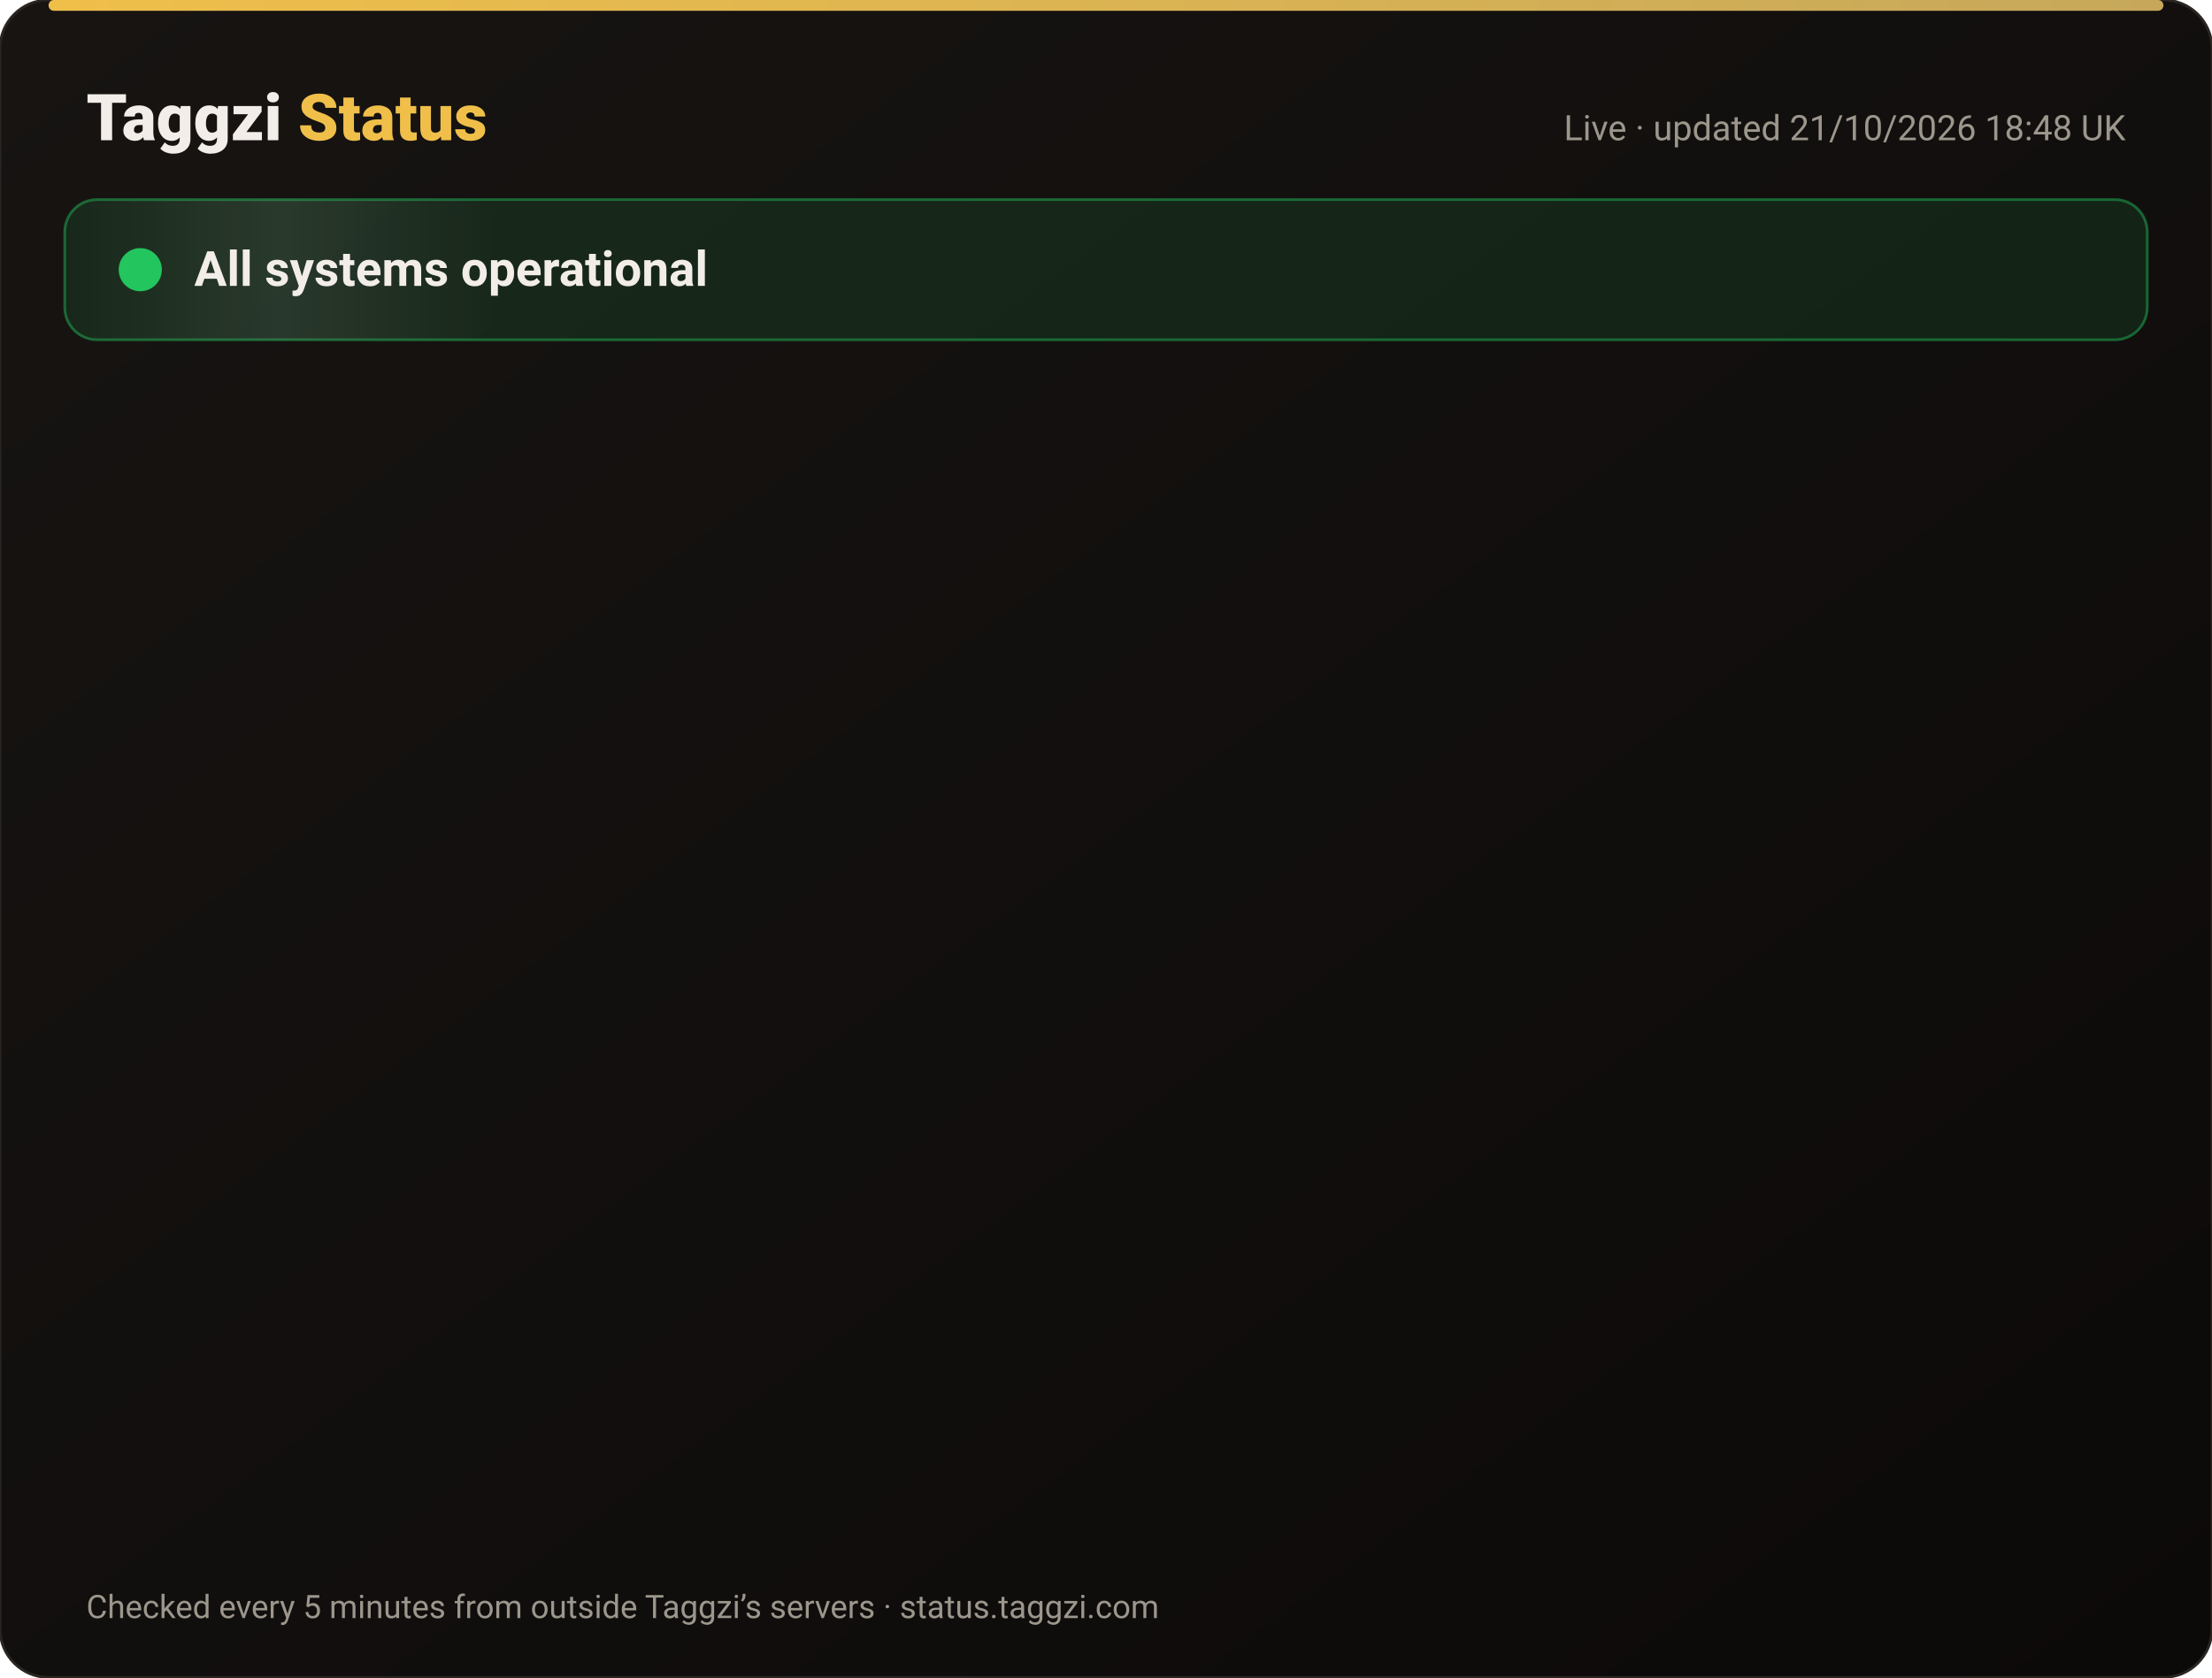
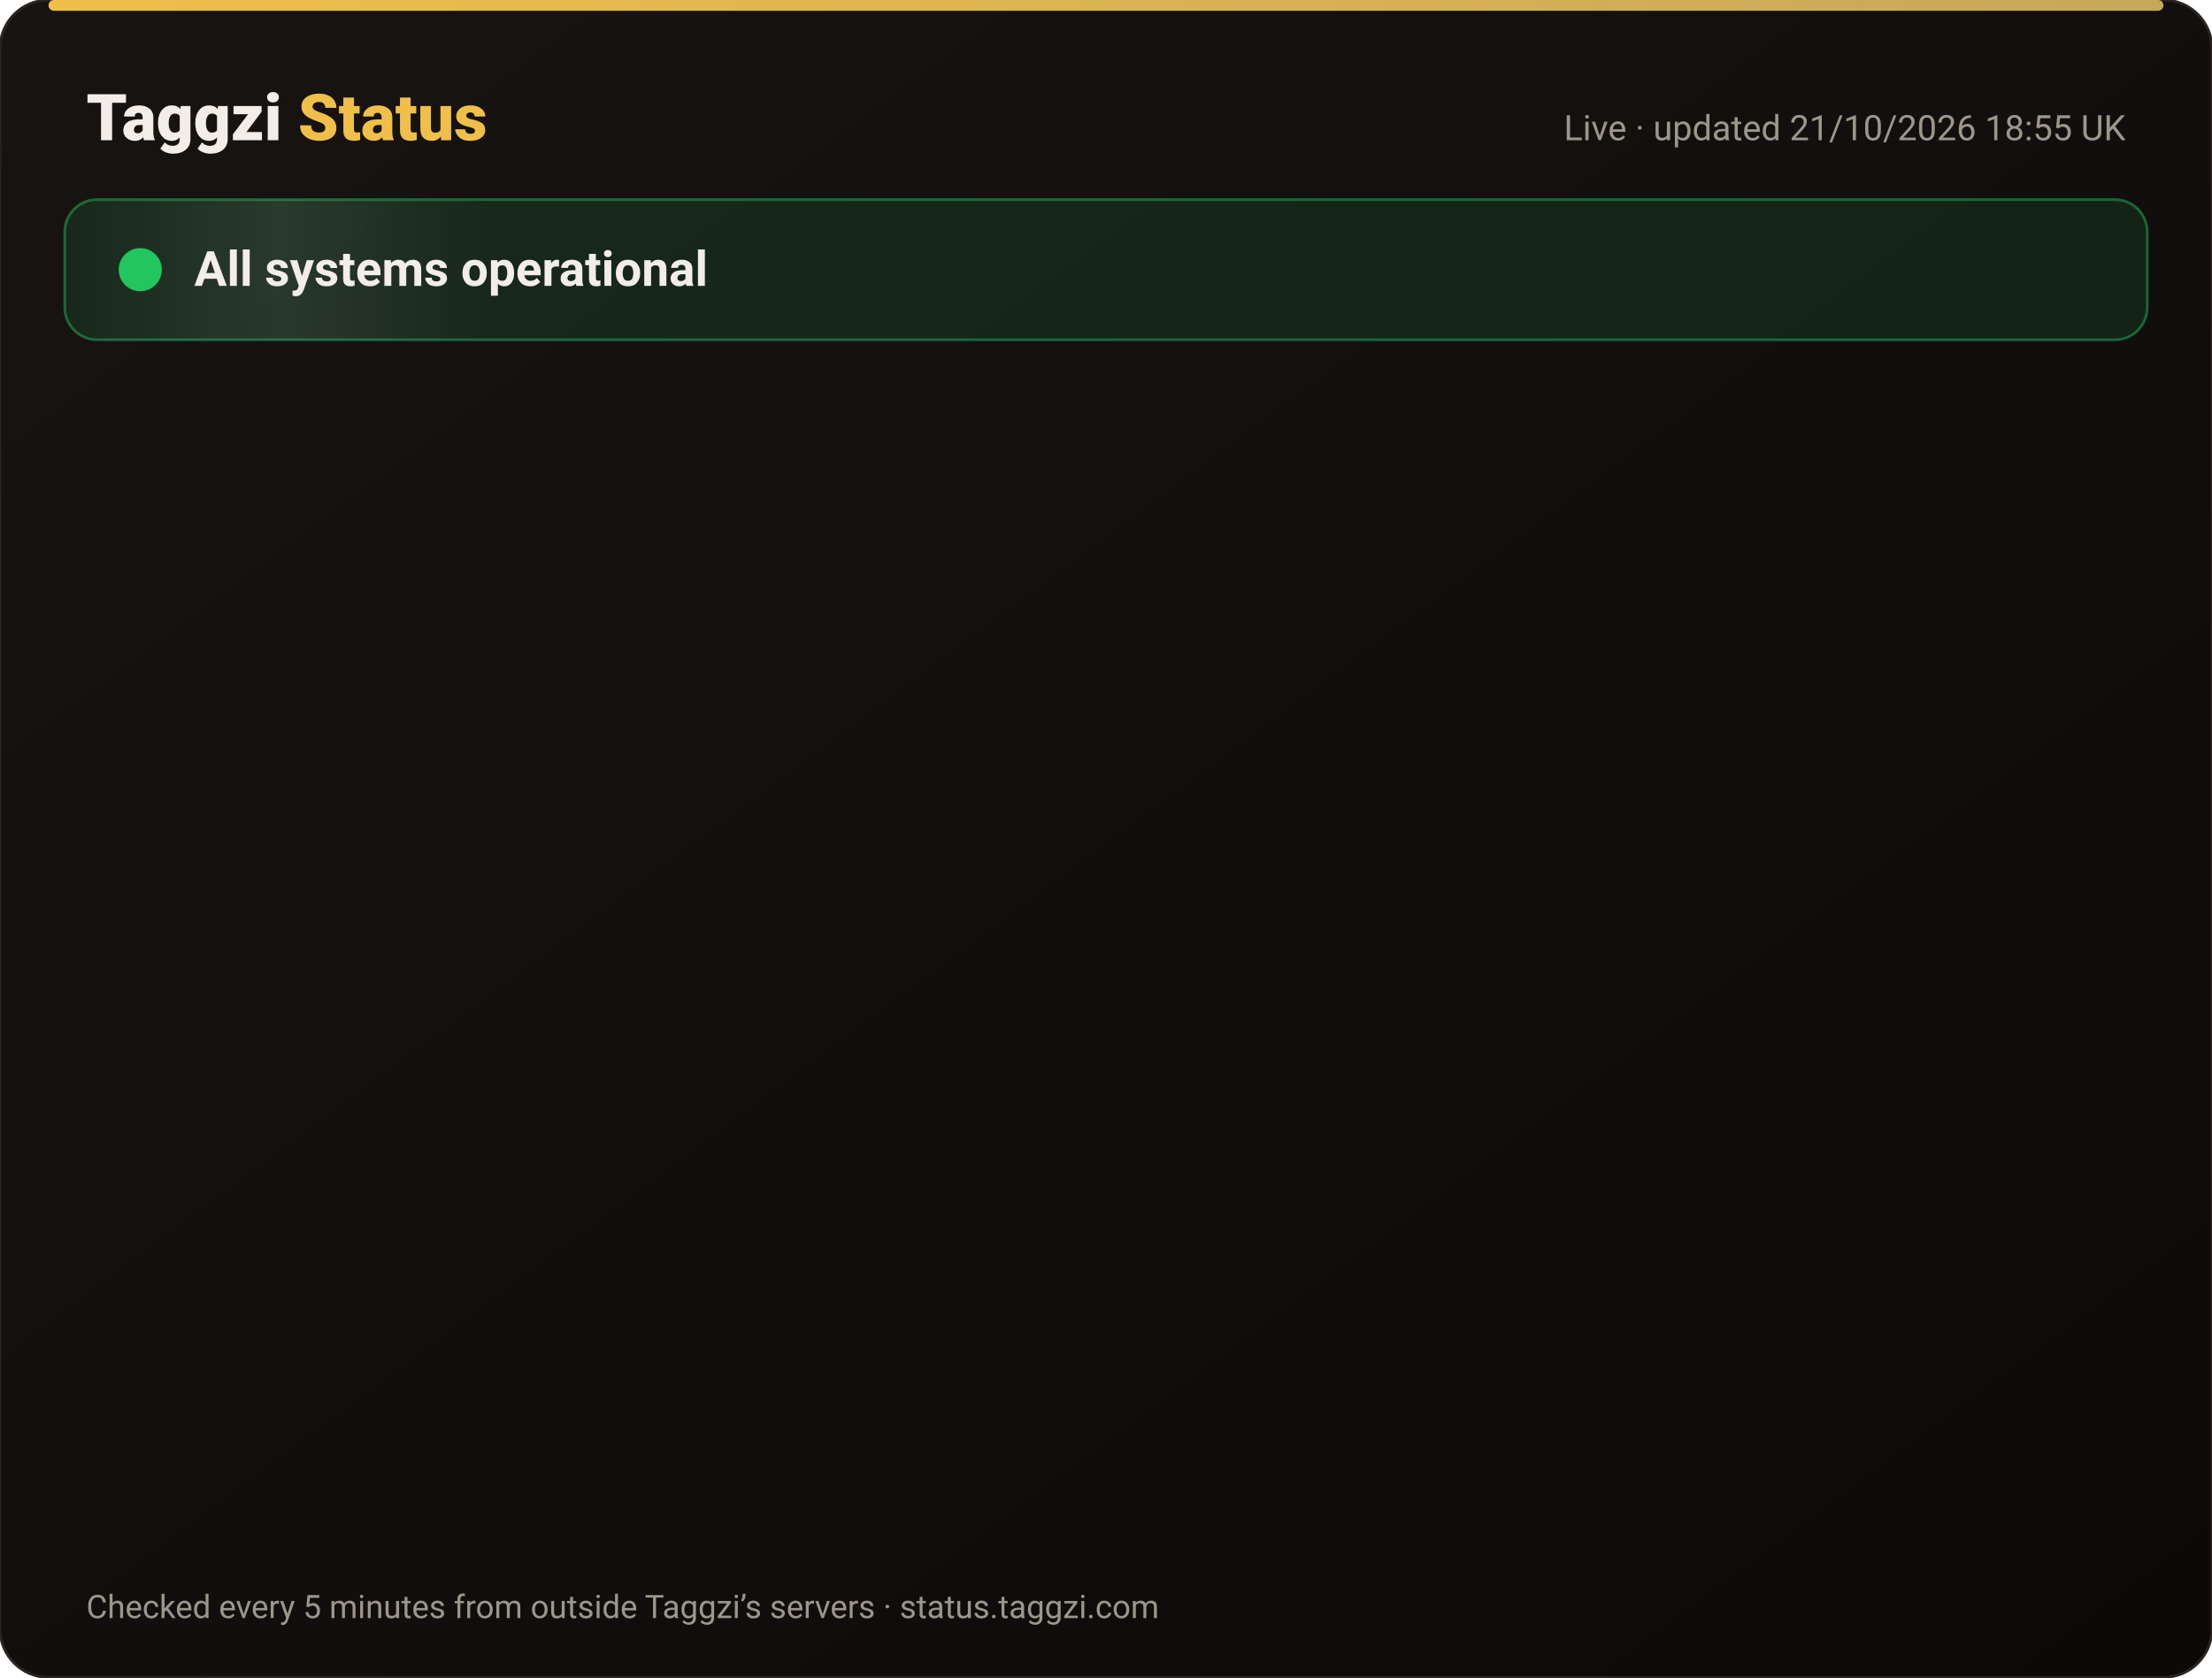
<svg xmlns="http://www.w3.org/2000/svg" width="820" height="622" viewBox="0 0 820 622" font-family="-apple-system,Segoe UI,Roboto,Helvetica,Arial,sans-serif">
  <defs>
    <linearGradient id="bg" x1="0" y1="0" x2="1" y2="1">
      <stop offset="0" stop-color="#171412" />
      <stop offset="1" stop-color="#0C0A09" />
    </linearGradient>
    <linearGradient id="gold" x1="0" x2="1">
      <stop offset="0" stop-color="#F0BF4A" />
      <stop offset="1" stop-color="#c6a85b" />
    </linearGradient>
    <linearGradient id="shine" x1="0" x2="1">
      <stop offset="0" stop-color="#fff" stop-opacity="0" />
      <stop offset=".5" stop-color="#fff" stop-opacity=".08" />
      <stop offset="1" stop-color="#fff" stop-opacity="0" />
    </linearGradient>
  </defs>
  <rect width="820" height="622" rx="18" fill="url(#bg)" stroke="#2a2521" />
  <rect x="18" y="0" width="784" height="4" rx="2" fill="url(#gold)" />
  <text x="32" y="52" font-size="24" font-weight="800" fill="#F2EDE8">Taggzi <tspan fill="#F0BF4A">Status</tspan>
  </text>
-   <text x="788" y="52" font-size="13" fill="#9C968C" text-anchor="end">Live · updated 21/10/2026 18:48 UK</text>
+   <text x="788" y="52" font-size="13" fill="#9C968C" text-anchor="end">Live · updated 21/10/2026 18:55 UK</text>
  <rect x="24" y="74" width="772" height="52" rx="12" fill="#22c55e" fill-opacity=".12" stroke="#22c55e" stroke-opacity=".45" />
  <rect x="24" y="74" width="160" height="52" rx="12" fill="url(#shine)">
    <animate attributeName="x" from="-160" to="820" dur="4s" repeatCount="indefinite" />
  </rect>
  <circle cx="52" cy="100" r="7" fill="#22c55e" />
  <circle cx="52" cy="100" r="7" fill="none" stroke="#22c55e" stroke-width="2">
    <animate attributeName="r" values="7;15;7" dur="2s" repeatCount="indefinite" />
    <animate attributeName="opacity" values=".9;0;.9" dur="2s" repeatCount="indefinite" />
  </circle>
  <text x="72" y="106" font-size="18" font-weight="700" fill="#F2EDE8">All systems operational</text>
  <g opacity="0">
    <animate attributeName="opacity" from="0" to="1" begin="0.00s" dur=".6s" fill="freeze" />
    <line x1="32" y1="188" x2="788" y2="188" stroke="#2a2521" />
    <circle cx="44" cy="166" r="6" fill="#22c55e">
      <animate attributeName="opacity" values="1;.45;1" dur="2.4s" begin="0.00s" repeatCount="indefinite" />
    </circle>
    <text x="62" y="171" font-size="15" font-weight="650" fill="#F2EDE8">Website</text>
    <text x="630" y="171" font-size="13" fill="#9C968C" text-anchor="end">100.00% uptime</text>
    <rect x="648" y="154" width="140" height="24" rx="12" fill="#22c55e" fill-opacity=".14" stroke="#22c55e" stroke-opacity=".5" />
    <text x="718" y="171" font-size="12" font-weight="700" fill="#22c55e" text-anchor="middle">Operational</text>
  </g>
  <g opacity="0">
    <animate attributeName="opacity" from="0" to="1" begin="0.15s" dur=".6s" fill="freeze" />
    <line x1="32" y1="234" x2="788" y2="234" stroke="#2a2521" />
    <circle cx="44" cy="212" r="6" fill="#22c55e">
      <animate attributeName="opacity" values="1;.45;1" dur="2.4s" begin="0.15s" repeatCount="indefinite" />
    </circle>
    <text x="62" y="217" font-size="15" font-weight="650" fill="#F2EDE8">Tag scans</text>
    <text x="630" y="217" font-size="13" fill="#9C968C" text-anchor="end">100.00% uptime</text>
    <rect x="648" y="200" width="140" height="24" rx="12" fill="#22c55e" fill-opacity=".14" stroke="#22c55e" stroke-opacity=".5" />
    <text x="718" y="217" font-size="12" font-weight="700" fill="#22c55e" text-anchor="middle">Operational</text>
  </g>
  <g opacity="0">
    <animate attributeName="opacity" from="0" to="1" begin="0.30s" dur=".6s" fill="freeze" />
    <line x1="32" y1="280" x2="788" y2="280" stroke="#2a2521" />
    <circle cx="44" cy="258" r="6" fill="#22c55e">
      <animate attributeName="opacity" values="1;.45;1" dur="2.4s" begin="0.30s" repeatCount="indefinite" />
    </circle>
    <text x="62" y="263" font-size="15" font-weight="650" fill="#F2EDE8">Manual tag lookup</text>
    <text x="630" y="263" font-size="13" fill="#9C968C" text-anchor="end">100.00% uptime</text>
    <rect x="648" y="246" width="140" height="24" rx="12" fill="#22c55e" fill-opacity=".14" stroke="#22c55e" stroke-opacity=".5" />
    <text x="718" y="263" font-size="12" font-weight="700" fill="#22c55e" text-anchor="middle">Operational</text>
  </g>
  <g opacity="0">
    <animate attributeName="opacity" from="0" to="1" begin="0.45s" dur=".6s" fill="freeze" />
    <line x1="32" y1="326" x2="788" y2="326" stroke="#2a2521" />
    <circle cx="44" cy="304" r="6" fill="#22c55e">
      <animate attributeName="opacity" values="1;.45;1" dur="2.4s" begin="0.45s" repeatCount="indefinite" />
    </circle>
    <text x="62" y="309" font-size="15" font-weight="650" fill="#F2EDE8">App &amp; login</text>
    <text x="630" y="309" font-size="13" fill="#9C968C" text-anchor="end">100.00% uptime</text>
    <rect x="648" y="292" width="140" height="24" rx="12" fill="#22c55e" fill-opacity=".14" stroke="#22c55e" stroke-opacity=".5" />
    <text x="718" y="309" font-size="12" font-weight="700" fill="#22c55e" text-anchor="middle">Operational</text>
  </g>
  <g opacity="0">
    <animate attributeName="opacity" from="0" to="1" begin="0.60s" dur=".6s" fill="freeze" />
    <line x1="32" y1="372" x2="788" y2="372" stroke="#2a2521" />
    <circle cx="44" cy="350" r="6" fill="#22c55e">
      <animate attributeName="opacity" values="1;.45;1" dur="2.4s" begin="0.60s" repeatCount="indefinite" />
    </circle>
    <text x="62" y="355" font-size="15" font-weight="650" fill="#F2EDE8">Community alerts</text>
    <text x="630" y="355" font-size="13" fill="#9C968C" text-anchor="end">100.00% uptime</text>
    <rect x="648" y="338" width="140" height="24" rx="12" fill="#22c55e" fill-opacity=".14" stroke="#22c55e" stroke-opacity=".5" />
    <text x="718" y="355" font-size="12" font-weight="700" fill="#22c55e" text-anchor="middle">Operational</text>
  </g>
  <g opacity="0">
    <animate attributeName="opacity" from="0" to="1" begin="0.75s" dur=".6s" fill="freeze" />
    <line x1="32" y1="418" x2="788" y2="418" stroke="#2a2521" />
    <circle cx="44" cy="396" r="6" fill="#22c55e">
      <animate attributeName="opacity" values="1;.45;1" dur="2.4s" begin="0.75s" repeatCount="indefinite" />
    </circle>
    <text x="62" y="401" font-size="15" font-weight="650" fill="#F2EDE8">Private calling</text>
    <text x="630" y="401" font-size="13" fill="#9C968C" text-anchor="end">100.00% uptime</text>
    <rect x="648" y="384" width="140" height="24" rx="12" fill="#22c55e" fill-opacity=".14" stroke="#22c55e" stroke-opacity=".5" />
    <text x="718" y="401" font-size="12" font-weight="700" fill="#22c55e" text-anchor="middle">Operational</text>
  </g>
  <g opacity="0">
    <animate attributeName="opacity" from="0" to="1" begin="0.90s" dur=".6s" fill="freeze" />
    <line x1="32" y1="464" x2="788" y2="464" stroke="#2a2521" />
    <circle cx="44" cy="442" r="6" fill="#22c55e">
      <animate attributeName="opacity" values="1;.45;1" dur="2.4s" begin="0.90s" repeatCount="indefinite" />
    </circle>
    <text x="62" y="447" font-size="15" font-weight="650" fill="#F2EDE8">Payments</text>
    <text x="630" y="447" font-size="13" fill="#9C968C" text-anchor="end">99.98% uptime</text>
    <rect x="648" y="430" width="140" height="24" rx="12" fill="#22c55e" fill-opacity=".14" stroke="#22c55e" stroke-opacity=".5" />
    <text x="718" y="447" font-size="12" font-weight="700" fill="#22c55e" text-anchor="middle">Operational</text>
  </g>
  <g opacity="0">
    <animate attributeName="opacity" from="0" to="1" begin="1.05s" dur=".6s" fill="freeze" />
    <line x1="32" y1="510" x2="788" y2="510" stroke="#2a2521" />
    <circle cx="44" cy="488" r="6" fill="#22c55e">
      <animate attributeName="opacity" values="1;.45;1" dur="2.4s" begin="1.05s" repeatCount="indefinite" />
    </circle>
    <text x="62" y="493" font-size="15" font-weight="650" fill="#F2EDE8">Email &amp; support</text>
    <text x="630" y="493" font-size="13" fill="#9C968C" text-anchor="end">100.00% uptime</text>
    <rect x="648" y="476" width="140" height="24" rx="12" fill="#22c55e" fill-opacity=".14" stroke="#22c55e" stroke-opacity=".5" />
    <text x="718" y="493" font-size="12" font-weight="700" fill="#22c55e" text-anchor="middle">Operational</text>
  </g>
  <g opacity="0">
    <animate attributeName="opacity" from="0" to="1" begin="1.20s" dur=".6s" fill="freeze" />
    <line x1="32" y1="556" x2="788" y2="556" stroke="#2a2521" />
    <circle cx="44" cy="534" r="6" fill="#22c55e">
      <animate attributeName="opacity" values="1;.45;1" dur="2.4s" begin="1.20s" repeatCount="indefinite" />
    </circle>
    <text x="62" y="539" font-size="15" font-weight="650" fill="#F2EDE8">Secure connection (SSL)</text>
    <text x="630" y="539" font-size="13" fill="#9C968C" text-anchor="end">100.00% uptime</text>
    <rect x="648" y="522" width="140" height="24" rx="12" fill="#22c55e" fill-opacity=".14" stroke="#22c55e" stroke-opacity=".5" />
    <text x="718" y="539" font-size="12" font-weight="700" fill="#22c55e" text-anchor="middle">Operational</text>
  </g>
  <text x="32" y="600" font-size="12" fill="#9C968C">Checked every 5 minutes from outside Taggzi’s servers · status.taggzi.com</text>
</svg>
